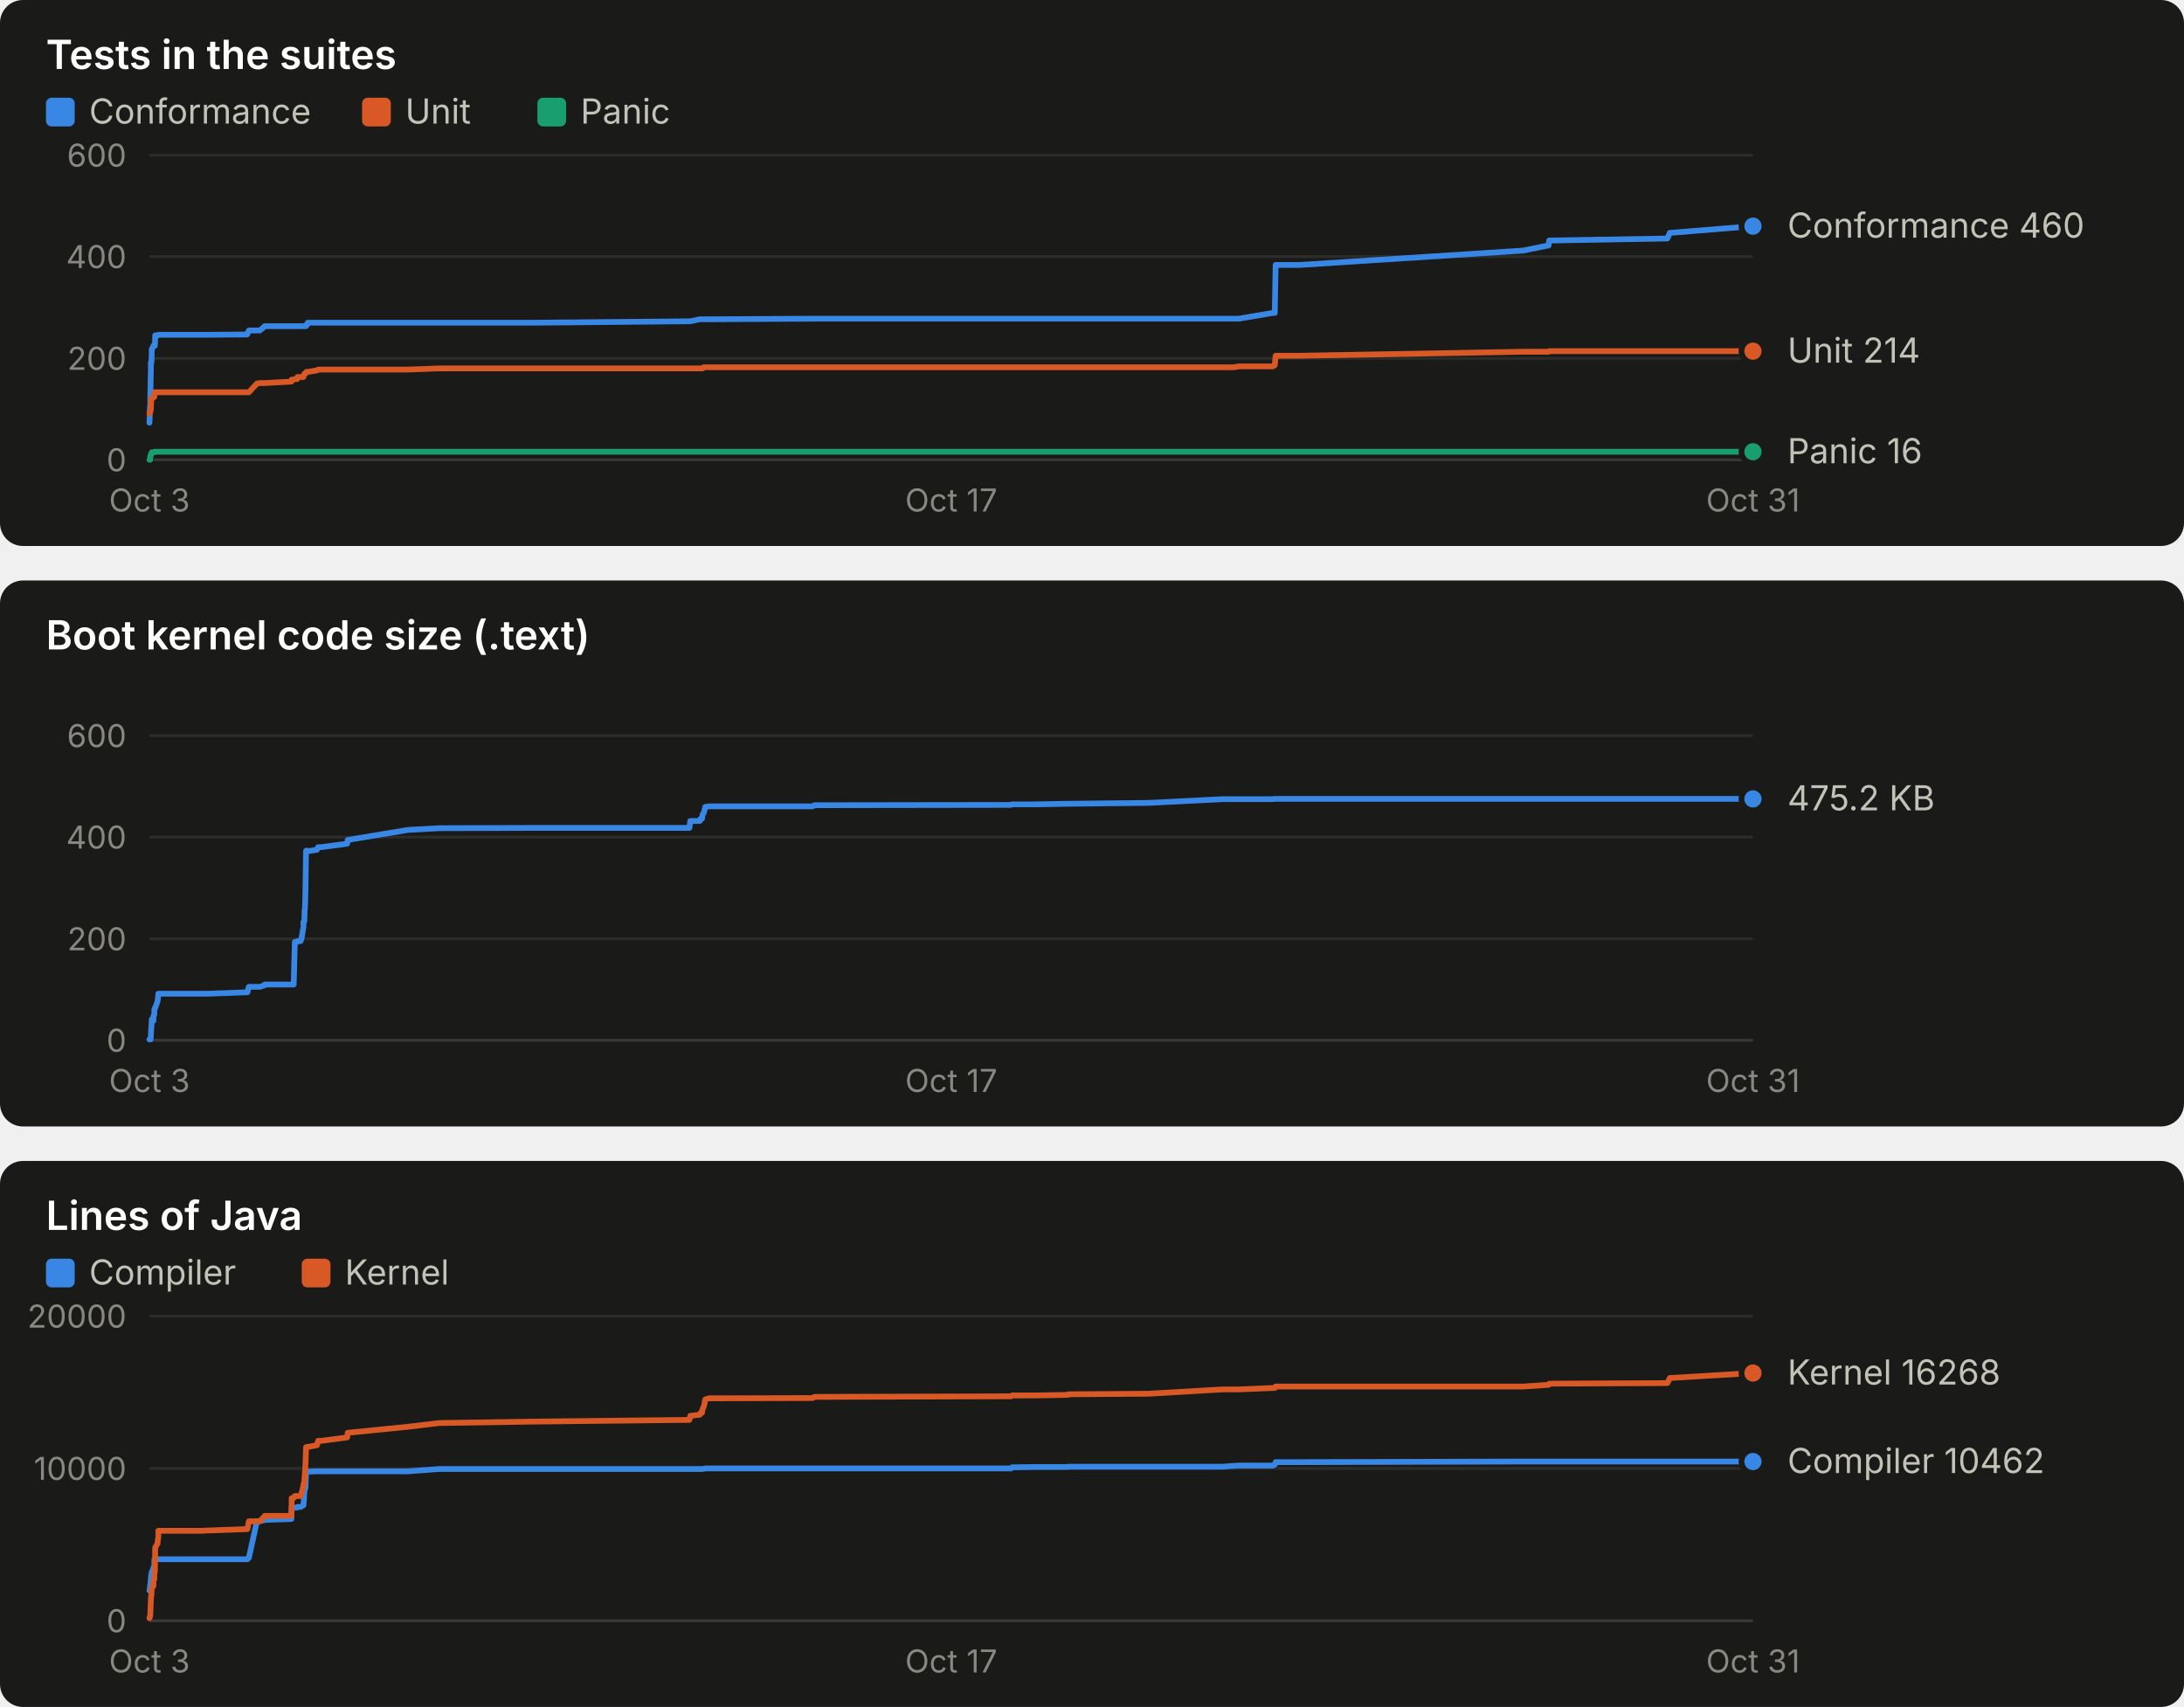
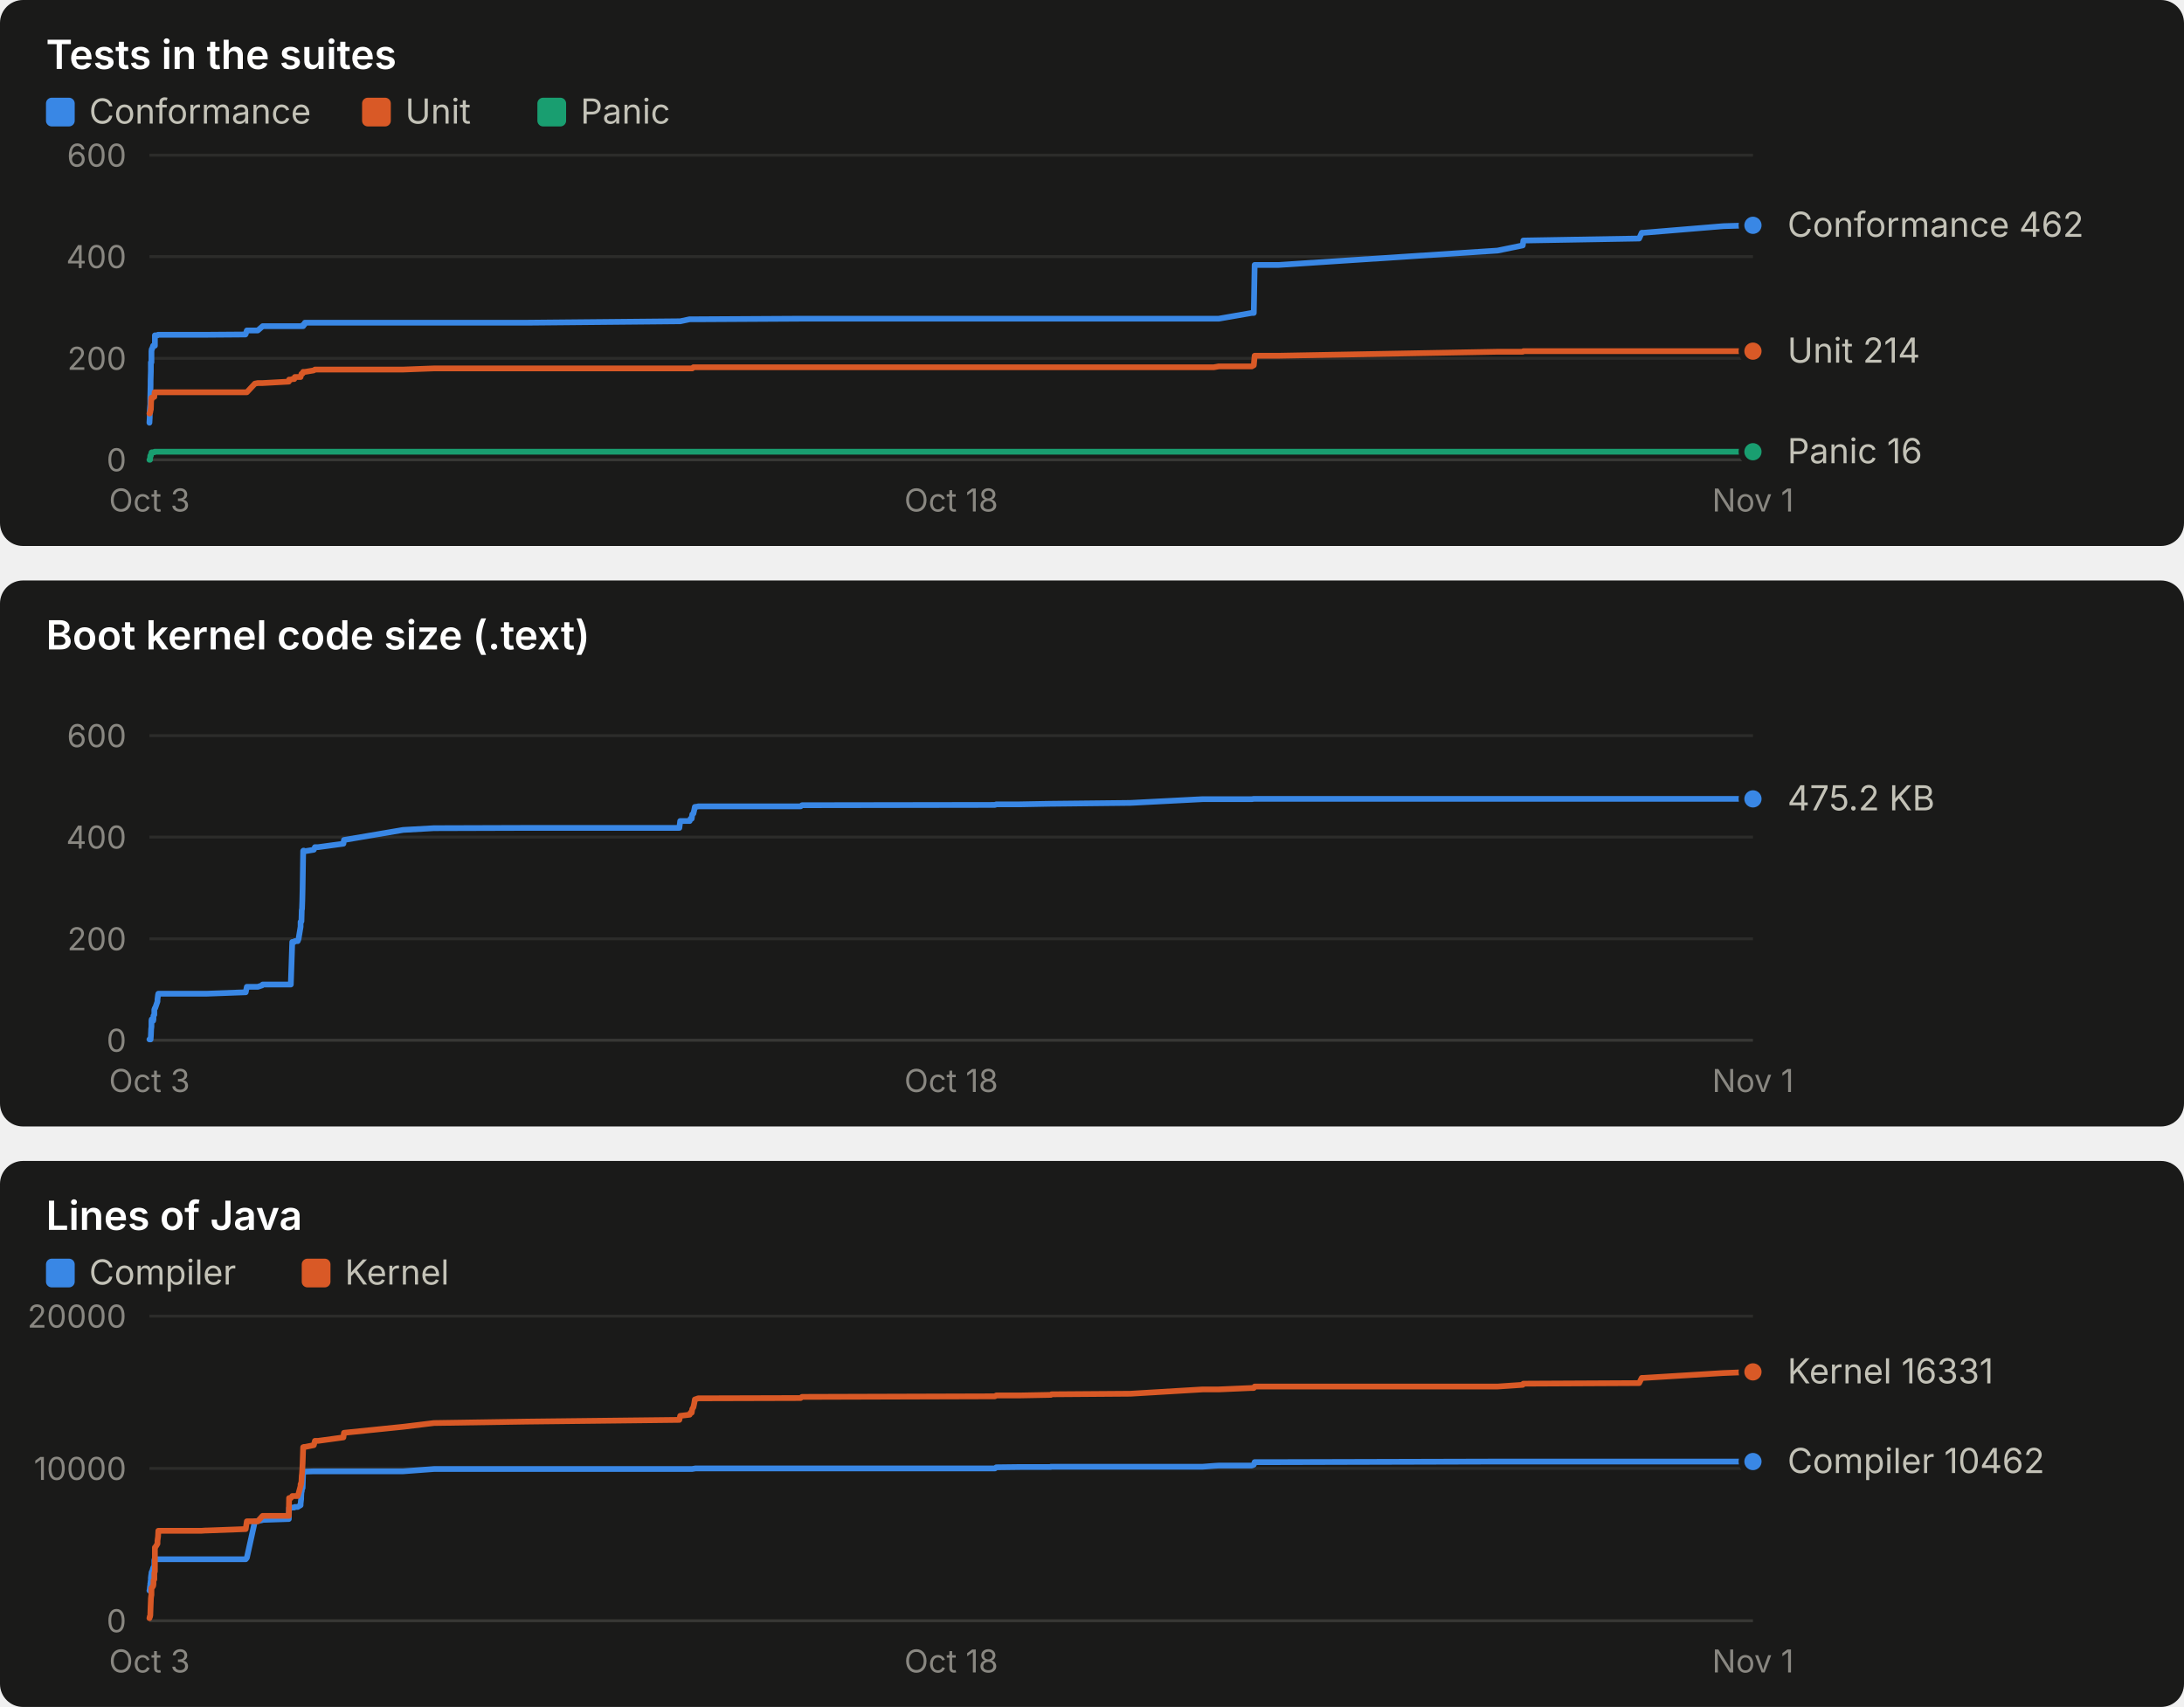
<svg xmlns="http://www.w3.org/2000/svg" width="760" height="594" viewBox="0 0 760 594" role="img" font-family="system-ui, -apple-system, 'Segoe UI', sans-serif">
  <rect x="0" y="0" width="760" height="190" rx="8" fill="#1a1a19" />
  <text x="16.0" y="24.0" fill="#ffffff" font-size="14" font-weight="600" text-anchor="start" style="font-variant-numeric: tabular-nums">Tests in the suites</text>
  <rect x="16" y="34" width="10" height="10" rx="2" fill="#3987e5" />
  <text x="31.0" y="43.0" fill="#c3c2b7" font-size="12" font-weight="400" text-anchor="start" style="font-variant-numeric: tabular-nums">Conformance</text>
  <rect x="126" y="34" width="10" height="10" rx="2" fill="#d95926" />
  <text x="141.0" y="43.0" fill="#c3c2b7" font-size="12" font-weight="400" text-anchor="start" style="font-variant-numeric: tabular-nums">Unit</text>
  <rect x="187" y="34" width="10" height="10" rx="2" fill="#199e70" />
  <text x="202.0" y="43.0" fill="#c3c2b7" font-size="12" font-weight="400" text-anchor="start" style="font-variant-numeric: tabular-nums">Panic</text>
  <line x1="52.0" x2="610.0" y1="160.0" y2="160.0" stroke="#383835" stroke-width="1" />
  <text x="44.0" y="164.0" fill="#898781" font-size="11" font-weight="400" text-anchor="end" style="font-variant-numeric: tabular-nums">0</text>
  <line x1="52.0" x2="610.0" y1="124.7" y2="124.7" stroke="#2c2c2a" stroke-width="1" />
  <text x="44.0" y="128.7" fill="#898781" font-size="11" font-weight="400" text-anchor="end" style="font-variant-numeric: tabular-nums">200</text>
  <line x1="52.0" x2="610.0" y1="89.3" y2="89.3" stroke="#2c2c2a" stroke-width="1" />
  <text x="44.0" y="93.3" fill="#898781" font-size="11" font-weight="400" text-anchor="end" style="font-variant-numeric: tabular-nums">400</text>
  <line x1="52.0" x2="610.0" y1="54.0" y2="54.0" stroke="#2c2c2a" stroke-width="1" />
  <text x="44.0" y="58.0" fill="#898781" font-size="11" font-weight="400" text-anchor="end" style="font-variant-numeric: tabular-nums">600</text>
  <text x="52.0" y="178.0" fill="#898781" font-size="11" font-weight="400" text-anchor="middle" style="font-variant-numeric: tabular-nums">Oct 3</text>
-   <text x="331.0" y="178.0" fill="#898781" font-size="11" font-weight="400" text-anchor="middle" style="font-variant-numeric: tabular-nums">Oct 17</text>
-   <text x="610.0" y="178.0" fill="#898781" font-size="11" font-weight="400" text-anchor="middle" style="font-variant-numeric: tabular-nums">Oct 31</text>
-   <polyline points="52.0,147.1 52.0,147.1 52.1,145.3 52.1,143.2 52.2,141.8 52.3,140.6 52.3,138.4 52.4,133.9 52.4,132.6 52.5,129.1 52.5,126.1 52.6,126.1 52.7,126.1 52.8,122.2 52.8,121.5 52.9,121.5 53.4,120.3 53.4,120.3 53.4,120.3 53.7,120.3 53.7,120.3 53.8,120.3 53.9,120.3 54.0,116.7 54.0,116.7 54.8,116.7 54.9,116.7 55.1,116.5 55.1,116.5 70.0,116.5 70.0,116.5 70.2,116.5 70.5,116.5 71.9,116.5 72.2,116.5 86.0,116.4 86.1,116.2 86.6,115.0 89.4,115.0 90.4,115.0 92.0,113.7 92.1,113.5 101.4,113.5 101.5,113.5 102.2,113.5 102.6,113.5 103.4,113.5 103.5,113.5 104.6,113.5 104.9,113.5 105.6,113.5 105.6,113.5 105.8,113.5 105.8,113.5 105.9,113.5 106.0,113.5 106.1,113.5 106.2,113.5 106.3,113.5 106.5,113.5 106.6,113.0 106.6,113.0 106.7,113.0 106.8,113.0 106.9,113.0 106.9,112.8 107.0,112.8 107.1,112.3 107.2,112.3 110.3,112.3 110.7,112.3 111.8,112.3 120.8,112.3 121.0,112.3 142.0,112.3 152.8,112.3 185.8,112.3 239.9,111.8 240.2,111.8 243.5,111.1 243.8,111.1 244.3,111.1 244.5,111.1 244.8,111.1 245.2,111.1 245.4,111.1 246.3,111.1 246.5,111.1 282.8,110.9 283.4,110.9 351.8,110.9 352.2,110.9 360.6,110.9 371.5,110.9 371.6,110.9 371.8,110.9 399.8,110.9 425.4,110.9 429.3,110.9 431.1,110.9 442.9,108.9 443.6,108.9 443.9,92.2 452.3,92.2 530.0,87.2 538.9,85.4 539.1,83.7 580.2,83.0 581.1,81.0 581.7,81.0 610.0,78.7" fill="none" stroke="#3987e5" stroke-width="2" stroke-linejoin="round" stroke-linecap="round" />
-   <circle cx="610.0" cy="78.7" r="4" fill="#3987e5" stroke="#1a1a19" stroke-width="2" />
-   <polyline points="52.0,143.9 52.0,143.9 52.1,143.9 52.1,143.9 52.2,143.4 52.3,143.4 52.3,143.4 52.4,142.7 52.4,142.5 52.5,142.5 52.5,142.5 52.6,139.2 52.7,139.2 52.8,138.4 52.8,138.4 52.9,138.4 53.4,138.3 53.4,138.1 53.4,138.1 53.7,138.1 53.7,137.9 53.8,136.5 53.9,136.5 54.0,136.5 54.0,136.5 54.8,136.5 54.9,136.5 55.1,136.5 55.1,136.5 70.0,136.5 70.0,136.5 70.2,136.5 70.5,136.5 71.9,136.5 72.2,136.5 86.0,136.5 86.1,136.5 86.6,136.5 89.4,133.5 90.4,133.3 92.0,133.3 92.1,133.3 101.4,132.8 101.5,132.1 102.2,132.1 102.6,131.9 103.4,131.9 103.5,131.2 104.6,131.2 104.9,131.2 105.6,131.2 105.6,131.0 105.8,130.5 105.8,130.5 105.9,130.1 106.0,130.1 106.1,130.0 106.2,130.0 106.3,130.0 106.5,129.6 106.6,129.4 106.6,129.4 106.7,129.4 106.8,129.4 106.9,129.4 106.9,129.4 107.0,129.4 107.1,129.4 107.2,129.4 110.3,128.9 110.7,128.6 111.8,128.6 120.8,128.6 121.0,128.6 142.0,128.6 152.8,128.2 185.8,128.2 239.9,128.2 240.2,128.2 243.5,128.2 243.8,128.2 244.3,128.2 244.5,128.2 244.8,127.8 245.2,127.8 245.4,127.8 246.3,127.8 246.5,127.8 282.8,127.8 283.4,127.8 351.8,127.8 352.2,127.8 360.6,127.8 371.5,127.8 371.6,127.8 371.8,127.8 399.8,127.8 425.4,127.8 429.3,127.8 431.1,127.5 442.9,127.5 443.6,127.1 443.9,123.8 452.3,123.8 530.0,122.4 538.9,122.4 539.1,122.2 580.2,122.2 581.1,122.2 581.7,122.2 610.0,122.2" fill="none" stroke="#d95926" stroke-width="2" stroke-linejoin="round" stroke-linecap="round" />
+   <text x="331.0" y="178.0" fill="#898781" font-size="11" font-weight="400" text-anchor="middle" style="font-variant-numeric: tabular-nums">Oct 18</text>
+   <text x="610.0" y="178.0" fill="#898781" font-size="11" font-weight="400" text-anchor="middle" style="font-variant-numeric: tabular-nums">Nov 1</text>
+   <polyline points="52.0,147.1 52.0,147.1 52.1,145.3 52.1,143.2 52.2,141.8 52.3,140.6 52.3,138.4 52.4,133.9 52.4,132.6 52.5,129.1 52.5,126.1 52.6,126.1 52.7,126.1 52.7,122.2 52.8,121.5 52.9,121.5 53.3,120.3 53.4,120.3 53.4,120.3 53.7,120.3 53.7,120.3 53.8,120.3 53.9,120.3 53.9,116.7 54.0,116.7 54.8,116.7 54.8,116.7 55.0,116.5 55.1,116.5 69.6,116.5 69.7,116.5 69.9,116.5 70.1,116.5 71.5,116.5 71.9,116.5 85.4,116.4 85.5,116.2 85.9,115.0 88.7,115.0 89.7,115.0 91.2,113.7 91.4,113.5 100.5,113.5 100.6,113.5 101.2,113.5 101.7,113.5 102.4,113.5 102.6,113.5 103.6,113.5 103.9,113.5 104.6,113.5 104.6,113.5 104.8,113.5 104.8,113.5 104.9,113.5 105.0,113.5 105.1,113.5 105.2,113.5 105.3,113.5 105.5,113.5 105.5,113.0 105.6,113.0 105.7,113.0 105.8,113.0 105.9,113.0 105.9,112.8 106.0,112.8 106.1,112.3 106.2,112.3 109.2,112.3 109.6,112.3 110.7,112.3 119.5,112.3 119.7,112.3 140.3,112.3 151.0,112.3 183.3,112.3 236.4,111.8 236.7,111.8 240.0,111.1 240.3,111.1 240.7,111.1 240.9,111.1 241.3,111.1 241.6,111.1 241.8,111.1 242.7,111.1 242.9,111.1 278.6,110.9 279.1,110.9 346.2,110.9 346.7,110.9 354.9,110.9 365.6,110.9 365.7,110.9 365.9,110.9 393.4,110.9 418.5,110.9 422.4,110.9 424.1,110.9 435.6,108.9 436.3,108.9 436.6,92.2 444.9,92.2 521.1,87.2 529.9,85.4 530.1,83.7 570.4,83.0 571.3,81.0 571.9,81.0 599.7,78.7 610.0,78.4" fill="none" stroke="#3987e5" stroke-width="2" stroke-linejoin="round" stroke-linecap="round" />
+   <circle cx="610.0" cy="78.4" r="4" fill="#3987e5" stroke="#1a1a19" stroke-width="2" />
+   <polyline points="52.0,143.9 52.0,143.9 52.1,143.9 52.1,143.9 52.2,143.4 52.3,143.4 52.3,143.4 52.4,142.7 52.4,142.5 52.5,142.5 52.5,142.5 52.6,139.2 52.7,139.2 52.7,138.4 52.8,138.4 52.9,138.4 53.3,138.3 53.4,138.1 53.4,138.1 53.7,138.1 53.7,137.9 53.8,136.5 53.9,136.5 53.9,136.5 54.0,136.5 54.8,136.5 54.8,136.5 55.0,136.5 55.1,136.5 69.6,136.5 69.7,136.5 69.9,136.5 70.1,136.5 71.5,136.5 71.9,136.5 85.4,136.5 85.5,136.5 85.9,136.5 88.7,133.5 89.7,133.3 91.2,133.3 91.4,133.3 100.5,132.8 100.6,132.1 101.2,132.1 101.7,131.9 102.4,131.9 102.6,131.2 103.6,131.2 103.9,131.2 104.6,131.2 104.6,131.0 104.8,130.5 104.8,130.5 104.9,130.1 105.0,130.1 105.1,130.0 105.2,130.0 105.3,130.0 105.5,129.6 105.5,129.4 105.6,129.4 105.7,129.4 105.8,129.4 105.9,129.4 105.9,129.4 106.0,129.4 106.1,129.4 106.2,129.4 109.2,128.9 109.6,128.6 110.7,128.6 119.5,128.6 119.7,128.6 140.3,128.6 151.0,128.2 183.3,128.2 236.4,128.2 236.7,128.2 240.0,128.2 240.3,128.2 240.7,128.2 240.9,128.2 241.3,127.8 241.6,127.8 241.8,127.8 242.7,127.8 242.9,127.8 278.6,127.8 279.1,127.8 346.2,127.8 346.7,127.8 354.9,127.8 365.6,127.8 365.7,127.8 365.9,127.8 393.4,127.8 418.5,127.8 422.4,127.8 424.1,127.5 435.6,127.5 436.3,127.1 436.6,123.8 444.9,123.8 521.1,122.4 529.9,122.4 530.1,122.2 570.4,122.2 571.3,122.2 571.9,122.2 599.7,122.2 610.0,122.2" fill="none" stroke="#d95926" stroke-width="2" stroke-linejoin="round" stroke-linecap="round" />
  <circle cx="610.0" cy="122.2" r="4" fill="#d95926" stroke="#1a1a19" stroke-width="2" />
-   <polyline points="52.0,160.0 52.0,160.0 52.1,160.0 52.1,160.0 52.2,160.0 52.3,158.6 52.3,158.6 52.4,158.6 52.4,158.6 52.5,158.6 52.5,158.6 52.6,157.9 52.7,157.7 52.8,157.5 52.8,157.4 52.9,157.4 53.4,157.4 53.4,157.4 53.4,157.4 53.7,157.4 53.7,157.4 53.8,157.2 53.9,157.2 54.0,157.2 54.0,157.2 54.8,157.2 54.9,157.2 55.1,157.2 55.1,157.2 70.0,157.2 70.0,157.2 70.2,157.2 70.5,157.2 71.9,157.2 72.2,157.2 86.0,157.2 86.1,157.2 86.6,157.2 89.4,157.2 90.4,157.2 92.0,157.2 92.1,157.2 101.4,157.2 101.5,157.2 102.2,157.2 102.6,157.2 103.4,157.2 103.5,157.2 104.6,157.2 104.9,157.2 105.6,157.2 105.6,157.2 105.8,157.2 105.8,157.2 105.9,157.2 106.0,157.2 106.1,157.2 106.2,157.2 106.3,157.2 106.5,157.2 106.6,157.2 106.6,157.2 106.7,157.2 106.8,157.2 106.9,157.2 106.9,157.2 107.0,157.2 107.1,157.2 107.2,157.2 110.3,157.2 110.7,157.2 111.8,157.2 120.8,157.2 121.0,157.2 142.0,157.2 152.8,157.2 185.8,157.2 239.9,157.2 240.2,157.2 243.5,157.2 243.8,157.2 244.3,157.2 244.5,157.2 244.8,157.2 245.2,157.2 245.4,157.2 246.3,157.2 246.5,157.2 282.8,157.2 283.4,157.2 351.8,157.2 352.2,157.2 360.6,157.2 371.5,157.2 371.6,157.2 371.8,157.2 399.8,157.2 425.4,157.2 429.3,157.2 431.1,157.2 442.9,157.2 443.6,157.2 443.9,157.2 452.3,157.2 530.0,157.2 538.9,157.2 539.1,157.2 580.2,157.2 581.1,157.2 581.7,157.2 610.0,157.2" fill="none" stroke="#199e70" stroke-width="2" stroke-linejoin="round" stroke-linecap="round" />
+   <polyline points="52.0,160.0 52.0,160.0 52.1,160.0 52.1,160.0 52.2,160.0 52.3,158.6 52.3,158.6 52.4,158.6 52.4,158.6 52.5,158.6 52.5,158.6 52.6,157.9 52.7,157.7 52.7,157.5 52.8,157.4 52.9,157.4 53.3,157.4 53.4,157.4 53.4,157.4 53.7,157.4 53.7,157.4 53.8,157.2 53.9,157.2 53.9,157.2 54.0,157.2 54.8,157.2 54.8,157.2 55.0,157.2 55.1,157.2 69.6,157.2 69.7,157.2 69.9,157.2 70.1,157.2 71.5,157.2 71.9,157.2 85.4,157.2 85.5,157.2 85.9,157.2 88.7,157.2 89.7,157.2 91.2,157.2 91.4,157.2 100.5,157.2 100.6,157.2 101.2,157.2 101.7,157.2 102.4,157.2 102.6,157.2 103.6,157.2 103.9,157.2 104.6,157.2 104.6,157.2 104.8,157.2 104.8,157.2 104.9,157.2 105.0,157.2 105.1,157.2 105.2,157.2 105.3,157.2 105.5,157.2 105.5,157.2 105.6,157.2 105.7,157.2 105.8,157.2 105.9,157.2 105.9,157.2 106.0,157.2 106.1,157.2 106.2,157.2 109.2,157.2 109.6,157.2 110.7,157.2 119.5,157.2 119.7,157.2 140.3,157.2 151.0,157.2 183.3,157.2 236.4,157.2 236.7,157.2 240.0,157.2 240.3,157.2 240.7,157.2 240.9,157.2 241.3,157.2 241.6,157.2 241.8,157.2 242.7,157.2 242.9,157.2 278.6,157.2 279.1,157.2 346.2,157.2 346.7,157.2 354.9,157.2 365.6,157.2 365.7,157.2 365.9,157.2 393.4,157.2 418.5,157.2 422.4,157.2 424.1,157.2 435.6,157.2 436.3,157.2 436.6,157.2 444.9,157.2 521.1,157.2 529.9,157.2 530.1,157.2 570.4,157.2 571.3,157.2 571.9,157.2 599.7,157.2 610.0,157.2" fill="none" stroke="#199e70" stroke-width="2" stroke-linejoin="round" stroke-linecap="round" />
  <circle cx="610.0" cy="157.2" r="4" fill="#199e70" stroke="#1a1a19" stroke-width="2" />
-   <text x="622.0" y="82.7" fill="#c3c2b7" font-size="12" font-weight="400" text-anchor="start" style="font-variant-numeric: tabular-nums">Conformance 460</text>
+   <text x="622.0" y="82.4" fill="#c3c2b7" font-size="12" font-weight="400" text-anchor="start" style="font-variant-numeric: tabular-nums">Conformance 462</text>
  <text x="622.0" y="126.2" fill="#c3c2b7" font-size="12" font-weight="400" text-anchor="start" style="font-variant-numeric: tabular-nums">Unit 214</text>
  <text x="622.0" y="161.2" fill="#c3c2b7" font-size="12" font-weight="400" text-anchor="start" style="font-variant-numeric: tabular-nums">Panic 16</text>
  <rect x="0" y="202" width="760" height="190" rx="8" fill="#1a1a19" />
  <text x="16.0" y="226.0" fill="#ffffff" font-size="14" font-weight="600" text-anchor="start" style="font-variant-numeric: tabular-nums">Boot kernel code size (.text)</text>
  <line x1="52.0" x2="610.0" y1="362.0" y2="362.0" stroke="#383835" stroke-width="1" />
  <text x="44.0" y="366.0" fill="#898781" font-size="11" font-weight="400" text-anchor="end" style="font-variant-numeric: tabular-nums">0</text>
  <line x1="52.0" x2="610.0" y1="326.7" y2="326.7" stroke="#2c2c2a" stroke-width="1" />
  <text x="44.0" y="330.7" fill="#898781" font-size="11" font-weight="400" text-anchor="end" style="font-variant-numeric: tabular-nums">200</text>
  <line x1="52.0" x2="610.0" y1="291.3" y2="291.3" stroke="#2c2c2a" stroke-width="1" />
  <text x="44.0" y="295.3" fill="#898781" font-size="11" font-weight="400" text-anchor="end" style="font-variant-numeric: tabular-nums">400</text>
  <line x1="52.0" x2="610.0" y1="256.0" y2="256.0" stroke="#2c2c2a" stroke-width="1" />
  <text x="44.0" y="260.0" fill="#898781" font-size="11" font-weight="400" text-anchor="end" style="font-variant-numeric: tabular-nums">600</text>
  <text x="52.0" y="380.0" fill="#898781" font-size="11" font-weight="400" text-anchor="middle" style="font-variant-numeric: tabular-nums">Oct 3</text>
-   <text x="331.0" y="380.0" fill="#898781" font-size="11" font-weight="400" text-anchor="middle" style="font-variant-numeric: tabular-nums">Oct 17</text>
-   <text x="610.0" y="380.0" fill="#898781" font-size="11" font-weight="400" text-anchor="middle" style="font-variant-numeric: tabular-nums">Oct 31</text>
-   <polyline points="52.0,361.7 52.0,361.7 52.1,361.7 52.1,361.7 52.2,361.7 52.3,361.7 52.3,361.7 52.4,361.7 52.4,361.7 52.5,360.5 52.5,360.5 52.6,358.1 52.7,357.3 52.8,355.2 52.8,354.7 52.9,354.7 53.4,355.2 53.4,354.7 53.4,353.5 53.7,353.1 53.7,351.3 53.8,351.1 53.9,350.8 54.0,350.8 54.0,350.8 54.8,348.5 54.9,347.8 55.1,346.2 55.1,345.8 70.0,345.8 70.0,345.8 70.2,345.8 70.5,345.8 71.9,345.8 72.2,345.8 86.0,345.3 86.1,345.3 86.6,343.4 89.4,343.4 90.4,343.4 92.0,342.9 92.1,342.6 101.4,342.6 101.5,342.6 102.2,342.6 102.6,327.8 103.4,327.8 103.5,327.5 104.6,327.5 104.9,326.7 105.6,322.5 105.6,320.8 105.8,320.8 105.8,320.6 105.9,320.6 106.0,316.7 106.1,316.3 106.2,313.4 106.3,309.0 106.5,296.1 106.6,296.1 106.6,296.0 106.7,296.0 106.8,296.1 106.9,296.2 106.9,296.3 107.0,296.2 107.1,296.2 107.2,296.2 110.3,295.7 110.7,294.8 111.8,294.8 120.8,293.6 121.0,292.3 142.0,288.8 152.8,288.2 185.8,288.1 239.9,288.1 240.2,285.7 243.5,285.7 243.8,284.9 244.3,284.9 244.5,283.4 244.8,283.1 245.2,281.8 245.4,280.8 246.3,280.7 246.5,280.6 282.8,280.6 283.4,280.2 351.8,280.1 352.2,279.9 360.6,279.9 371.5,279.7 371.6,279.7 371.8,279.7 399.8,279.4 425.4,278.1 429.3,278.1 431.1,278.1 442.9,278.1 443.6,278.0 443.9,278.0 452.3,278.0 530.0,278.0 538.9,278.0 539.1,278.0 580.2,278.0 581.1,278.0 581.7,278.0 610.0,278.0" fill="none" stroke="#3987e5" stroke-width="2" stroke-linejoin="round" stroke-linecap="round" />
+   <text x="331.0" y="380.0" fill="#898781" font-size="11" font-weight="400" text-anchor="middle" style="font-variant-numeric: tabular-nums">Oct 18</text>
+   <text x="610.0" y="380.0" fill="#898781" font-size="11" font-weight="400" text-anchor="middle" style="font-variant-numeric: tabular-nums">Nov 1</text>
+   <polyline points="52.0,361.7 52.0,361.7 52.1,361.7 52.1,361.7 52.2,361.7 52.3,361.7 52.3,361.7 52.4,361.7 52.4,361.7 52.5,360.5 52.5,360.5 52.6,358.1 52.7,357.3 52.7,355.2 52.8,354.7 52.9,354.7 53.3,355.2 53.4,354.7 53.4,353.5 53.7,353.1 53.7,351.3 53.8,351.1 53.9,350.8 53.9,350.8 54.0,350.8 54.8,348.5 54.8,347.8 55.0,346.2 55.1,345.8 69.6,345.8 69.7,345.8 69.9,345.8 70.1,345.8 71.5,345.8 71.9,345.8 85.4,345.3 85.5,345.3 85.9,343.4 88.7,343.4 89.7,343.4 91.2,342.9 91.4,342.6 100.5,342.6 100.6,342.6 101.2,342.6 101.7,327.8 102.4,327.8 102.6,327.5 103.6,327.5 103.9,326.7 104.6,322.5 104.6,320.8 104.8,320.8 104.8,320.6 104.9,320.6 105.0,316.7 105.1,316.3 105.2,313.4 105.3,309.0 105.5,296.1 105.5,296.1 105.6,296.0 105.7,296.0 105.8,296.1 105.9,296.2 105.9,296.3 106.0,296.2 106.1,296.2 106.2,296.2 109.2,295.7 109.6,294.8 110.7,294.8 119.5,293.6 119.7,292.3 140.3,288.8 151.0,288.2 183.3,288.1 236.4,288.1 236.7,285.7 240.0,285.7 240.3,284.9 240.7,284.9 240.9,283.4 241.3,283.1 241.6,281.8 241.8,280.8 242.7,280.7 242.9,280.6 278.6,280.6 279.1,280.2 346.2,280.1 346.7,279.9 354.9,279.9 365.6,279.7 365.7,279.7 365.9,279.7 393.4,279.4 418.5,278.1 422.4,278.1 424.1,278.1 435.6,278.1 436.3,278.0 436.6,278.0 444.9,278.0 521.1,278.0 529.9,278.0 530.1,278.0 570.4,278.0 571.3,278.0 571.9,278.0 599.7,278.0 610.0,278.0" fill="none" stroke="#3987e5" stroke-width="2" stroke-linejoin="round" stroke-linecap="round" />
  <circle cx="610.0" cy="278.0" r="4" fill="#3987e5" stroke="#1a1a19" stroke-width="2" />
  <text x="622.0" y="282.0" fill="#c3c2b7" font-size="12" font-weight="400" text-anchor="start" style="font-variant-numeric: tabular-nums">475.2 KB</text>
  <rect x="0" y="404" width="760" height="190" rx="8" fill="#1a1a19" />
  <text x="16.0" y="428.0" fill="#ffffff" font-size="14" font-weight="600" text-anchor="start" style="font-variant-numeric: tabular-nums">Lines of Java</text>
  <rect x="16" y="438" width="10" height="10" rx="2" fill="#3987e5" />
  <text x="31.0" y="447.0" fill="#c3c2b7" font-size="12" font-weight="400" text-anchor="start" style="font-variant-numeric: tabular-nums">Compiler</text>
  <rect x="105" y="438" width="10" height="10" rx="2" fill="#d95926" />
  <text x="120.0" y="447.0" fill="#c3c2b7" font-size="12" font-weight="400" text-anchor="start" style="font-variant-numeric: tabular-nums">Kernel</text>
  <line x1="52.0" x2="610.0" y1="564.0" y2="564.0" stroke="#383835" stroke-width="1" />
  <text x="44.0" y="568.0" fill="#898781" font-size="11" font-weight="400" text-anchor="end" style="font-variant-numeric: tabular-nums">0</text>
  <line x1="52.0" x2="610.0" y1="511.0" y2="511.0" stroke="#2c2c2a" stroke-width="1" />
  <text x="44.0" y="515.0" fill="#898781" font-size="11" font-weight="400" text-anchor="end" style="font-variant-numeric: tabular-nums">10000</text>
  <line x1="52.0" x2="610.0" y1="458.0" y2="458.0" stroke="#2c2c2a" stroke-width="1" />
  <text x="44.0" y="462.0" fill="#898781" font-size="11" font-weight="400" text-anchor="end" style="font-variant-numeric: tabular-nums">20000</text>
  <text x="52.0" y="582.0" fill="#898781" font-size="11" font-weight="400" text-anchor="middle" style="font-variant-numeric: tabular-nums">Oct 3</text>
-   <text x="331.0" y="582.0" fill="#898781" font-size="11" font-weight="400" text-anchor="middle" style="font-variant-numeric: tabular-nums">Oct 17</text>
-   <text x="610.0" y="582.0" fill="#898781" font-size="11" font-weight="400" text-anchor="middle" style="font-variant-numeric: tabular-nums">Oct 31</text>
-   <polyline points="52.0,553.5 52.0,553.5 52.1,553.3 52.1,553.1 52.2,552.1 52.3,551.5 52.3,551.0 52.4,550.8 52.4,550.3 52.5,550.3 52.5,549.1 52.6,548.2 52.7,547.8 52.8,547.4 52.8,547.0 52.9,547.0 53.4,545.6 53.4,545.5 53.4,545.4 53.7,545.4 53.7,542.9 53.8,542.6 53.9,542.6 54.0,542.6 54.0,542.6 54.8,542.6 54.9,542.6 55.1,542.6 55.1,542.6 70.0,542.6 70.0,542.6 70.2,542.6 70.5,542.6 71.9,542.6 72.2,542.6 86.0,542.6 86.1,542.6 86.6,542.1 89.4,529.4 90.4,529.3 92.0,529.0 92.1,528.9 101.4,528.6 101.5,524.7 102.2,524.7 102.6,524.6 103.4,524.6 103.5,524.4 104.6,524.4 104.9,524.2 105.6,523.8 105.6,523.3 105.8,521.6 105.8,520.8 105.9,519.1 106.0,519.0 106.1,517.9 106.2,517.8 106.3,517.8 106.5,512.4 106.6,512.2 106.6,512.1 106.7,512.1 106.8,512.1 106.9,512.1 106.9,512.1 107.0,512.1 107.1,512.1 107.2,512.1 110.3,512.0 110.7,512.0 111.8,512.0 120.8,512.0 121.0,512.0 142.0,512.0 152.8,511.2 185.8,511.2 239.9,511.2 240.2,511.2 243.5,511.2 243.8,511.2 244.3,511.2 244.5,511.2 244.8,511.1 245.2,511.1 245.4,511.0 246.3,511.0 246.5,511.0 282.8,511.0 283.4,511.0 351.8,511.0 352.2,510.6 360.6,510.5 371.5,510.5 371.6,510.4 371.8,510.4 399.8,510.4 425.4,510.4 429.3,510.1 431.1,510.0 442.9,510.0 443.6,509.7 443.9,508.8 452.3,508.8 530.0,508.6 538.9,508.6 539.1,508.6 580.2,508.6 581.1,508.6 581.7,508.6 610.0,508.6" fill="none" stroke="#3987e5" stroke-width="2" stroke-linejoin="round" stroke-linecap="round" />
+   <text x="331.0" y="582.0" fill="#898781" font-size="11" font-weight="400" text-anchor="middle" style="font-variant-numeric: tabular-nums">Oct 18</text>
+   <text x="610.0" y="582.0" fill="#898781" font-size="11" font-weight="400" text-anchor="middle" style="font-variant-numeric: tabular-nums">Nov 1</text>
+   <polyline points="52.0,553.5 52.0,553.5 52.1,553.3 52.1,553.1 52.2,552.1 52.3,551.5 52.3,551.0 52.4,550.8 52.4,550.3 52.5,550.3 52.5,549.1 52.6,548.2 52.7,547.8 52.7,547.4 52.8,547.0 52.9,547.0 53.3,545.6 53.4,545.5 53.4,545.4 53.7,545.4 53.7,542.9 53.8,542.6 53.9,542.6 53.9,542.6 54.0,542.6 54.8,542.6 54.8,542.6 55.0,542.6 55.1,542.6 69.6,542.6 69.7,542.6 69.9,542.6 70.1,542.6 71.5,542.6 71.9,542.6 85.4,542.6 85.5,542.6 85.9,542.1 88.7,529.4 89.7,529.3 91.2,529.0 91.4,528.9 100.5,528.6 100.6,524.7 101.2,524.7 101.7,524.6 102.4,524.6 102.6,524.4 103.6,524.4 103.9,524.2 104.6,523.8 104.6,523.3 104.8,521.6 104.8,520.8 104.9,519.1 105.0,519.0 105.1,517.9 105.2,517.8 105.3,517.8 105.5,512.4 105.5,512.2 105.6,512.1 105.7,512.1 105.8,512.1 105.9,512.1 105.9,512.1 106.0,512.1 106.1,512.1 106.2,512.1 109.2,512.0 109.6,512.0 110.7,512.0 119.5,512.0 119.7,512.0 140.3,512.0 151.0,511.2 183.3,511.2 236.4,511.2 236.7,511.2 240.0,511.2 240.3,511.2 240.7,511.2 240.9,511.2 241.3,511.1 241.6,511.1 241.8,511.0 242.7,511.0 242.9,511.0 278.6,511.0 279.1,511.0 346.2,511.0 346.7,510.6 354.9,510.5 365.6,510.5 365.7,510.4 365.9,510.4 393.4,510.4 418.5,510.4 422.4,510.1 424.1,510.0 435.6,510.0 436.3,509.7 436.6,508.8 444.9,508.8 521.1,508.6 529.9,508.6 530.1,508.6 570.4,508.6 571.3,508.6 571.9,508.6 599.7,508.6 610.0,508.6" fill="none" stroke="#3987e5" stroke-width="2" stroke-linejoin="round" stroke-linecap="round" />
  <circle cx="610.0" cy="508.6" r="4" fill="#3987e5" stroke="#1a1a19" stroke-width="2" />
-   <polyline points="52.0,563.1 52.0,563.1 52.1,562.8 52.1,562.6 52.2,562.6 52.3,562.1 52.3,562.1 52.4,559.2 52.4,559.2 52.5,556.8 52.5,556.4 52.6,555.5 52.7,555.0 52.8,552.6 52.8,552.5 52.9,552.5 53.4,551.9 53.4,551.2 53.4,550.0 53.7,549.6 53.7,547.4 53.8,547.1 53.9,546.8 54.0,538.5 54.0,538.5 54.8,537.2 54.9,536.2 55.1,534.7 55.1,532.7 70.0,532.7 70.0,532.7 70.2,532.7 70.5,532.7 71.9,532.6 72.2,532.6 86.0,532.1 86.1,532.1 86.6,529.4 89.4,529.4 90.4,529.4 92.0,527.7 92.1,527.5 101.4,527.5 101.5,521.3 102.2,521.3 102.6,520.6 103.4,520.6 103.5,520.6 104.6,520.6 104.9,519.7 105.6,517.1 105.6,516.5 105.8,516.5 105.8,515.9 105.9,515.7 106.0,513.6 106.1,512.8 106.2,511.3 106.3,509.4 106.5,503.6 106.6,503.6 106.6,503.6 106.7,503.6 106.8,503.5 106.9,503.6 106.9,503.6 107.0,503.6 107.1,503.5 107.2,503.5 110.3,502.9 110.7,501.4 111.8,501.4 120.8,500.2 121.0,498.6 142.0,496.5 152.8,495.2 185.8,494.7 239.9,494.1 240.2,492.7 243.5,492.3 243.8,491.6 244.3,491.6 244.5,490.3 244.8,489.7 245.2,488.3 245.4,487.0 246.3,486.7 246.5,486.6 282.8,486.5 283.4,486.1 351.8,485.9 352.2,485.6 360.6,485.6 371.5,485.4 371.6,485.4 371.8,485.2 399.8,485.0 425.4,483.5 429.3,483.5 431.1,483.5 442.9,483.0 443.6,483.0 443.9,482.5 452.3,482.5 530.0,482.5 538.9,481.9 539.1,481.5 580.2,481.3 581.1,479.5 581.7,479.5 610.0,477.8" fill="none" stroke="#d95926" stroke-width="2" stroke-linejoin="round" stroke-linecap="round" />
-   <circle cx="610.0" cy="477.8" r="4" fill="#d95926" stroke="#1a1a19" stroke-width="2" />
-   <text x="622.0" y="481.8" fill="#c3c2b7" font-size="12" font-weight="400" text-anchor="start" style="font-variant-numeric: tabular-nums">Kernel 16268</text>
+   <polyline points="52.0,563.1 52.0,563.1 52.1,562.8 52.1,562.6 52.2,562.6 52.3,562.1 52.3,562.1 52.4,559.2 52.4,559.2 52.5,556.8 52.5,556.4 52.6,555.5 52.7,555.0 52.7,552.6 52.8,552.5 52.9,552.5 53.3,551.9 53.4,551.2 53.4,550.0 53.7,549.6 53.7,547.4 53.8,547.1 53.9,546.8 53.9,538.5 54.0,538.5 54.8,537.2 54.8,536.2 55.0,534.7 55.1,532.7 69.6,532.7 69.7,532.7 69.9,532.7 70.1,532.7 71.5,532.6 71.9,532.6 85.4,532.1 85.5,532.1 85.9,529.4 88.7,529.4 89.7,529.4 91.2,527.7 91.4,527.5 100.5,527.5 100.6,521.3 101.2,521.3 101.7,520.6 102.4,520.6 102.6,520.6 103.6,520.6 103.9,519.7 104.6,517.1 104.6,516.5 104.8,516.5 104.8,515.9 104.9,515.7 105.0,513.6 105.1,512.8 105.2,511.3 105.3,509.4 105.5,503.6 105.5,503.6 105.6,503.6 105.7,503.6 105.8,503.5 105.9,503.6 105.9,503.6 106.0,503.6 106.1,503.5 106.2,503.5 109.2,502.9 109.6,501.4 110.7,501.4 119.5,500.2 119.7,498.6 140.3,496.5 151.0,495.2 183.3,494.7 236.4,494.1 236.7,492.7 240.0,492.3 240.3,491.6 240.7,491.6 240.9,490.3 241.3,489.7 241.6,488.3 241.8,487.0 242.7,486.7 242.9,486.6 278.6,486.5 279.1,486.1 346.2,485.9 346.7,485.6 354.9,485.6 365.6,485.4 365.7,485.4 365.9,485.2 393.4,485.0 418.5,483.5 422.4,483.5 424.1,483.5 435.6,483.0 436.3,483.0 436.6,482.5 444.9,482.5 521.1,482.5 529.9,481.9 530.1,481.5 570.4,481.3 571.3,479.5 571.9,479.5 599.7,477.8 610.0,477.4" fill="none" stroke="#d95926" stroke-width="2" stroke-linejoin="round" stroke-linecap="round" />
+   <circle cx="610.0" cy="477.4" r="4" fill="#d95926" stroke="#1a1a19" stroke-width="2" />
+   <text x="622.0" y="481.4" fill="#c3c2b7" font-size="12" font-weight="400" text-anchor="start" style="font-variant-numeric: tabular-nums">Kernel 16331</text>
  <text x="622.0" y="512.6" fill="#c3c2b7" font-size="12" font-weight="400" text-anchor="start" style="font-variant-numeric: tabular-nums">Compiler 10462</text>
</svg>
